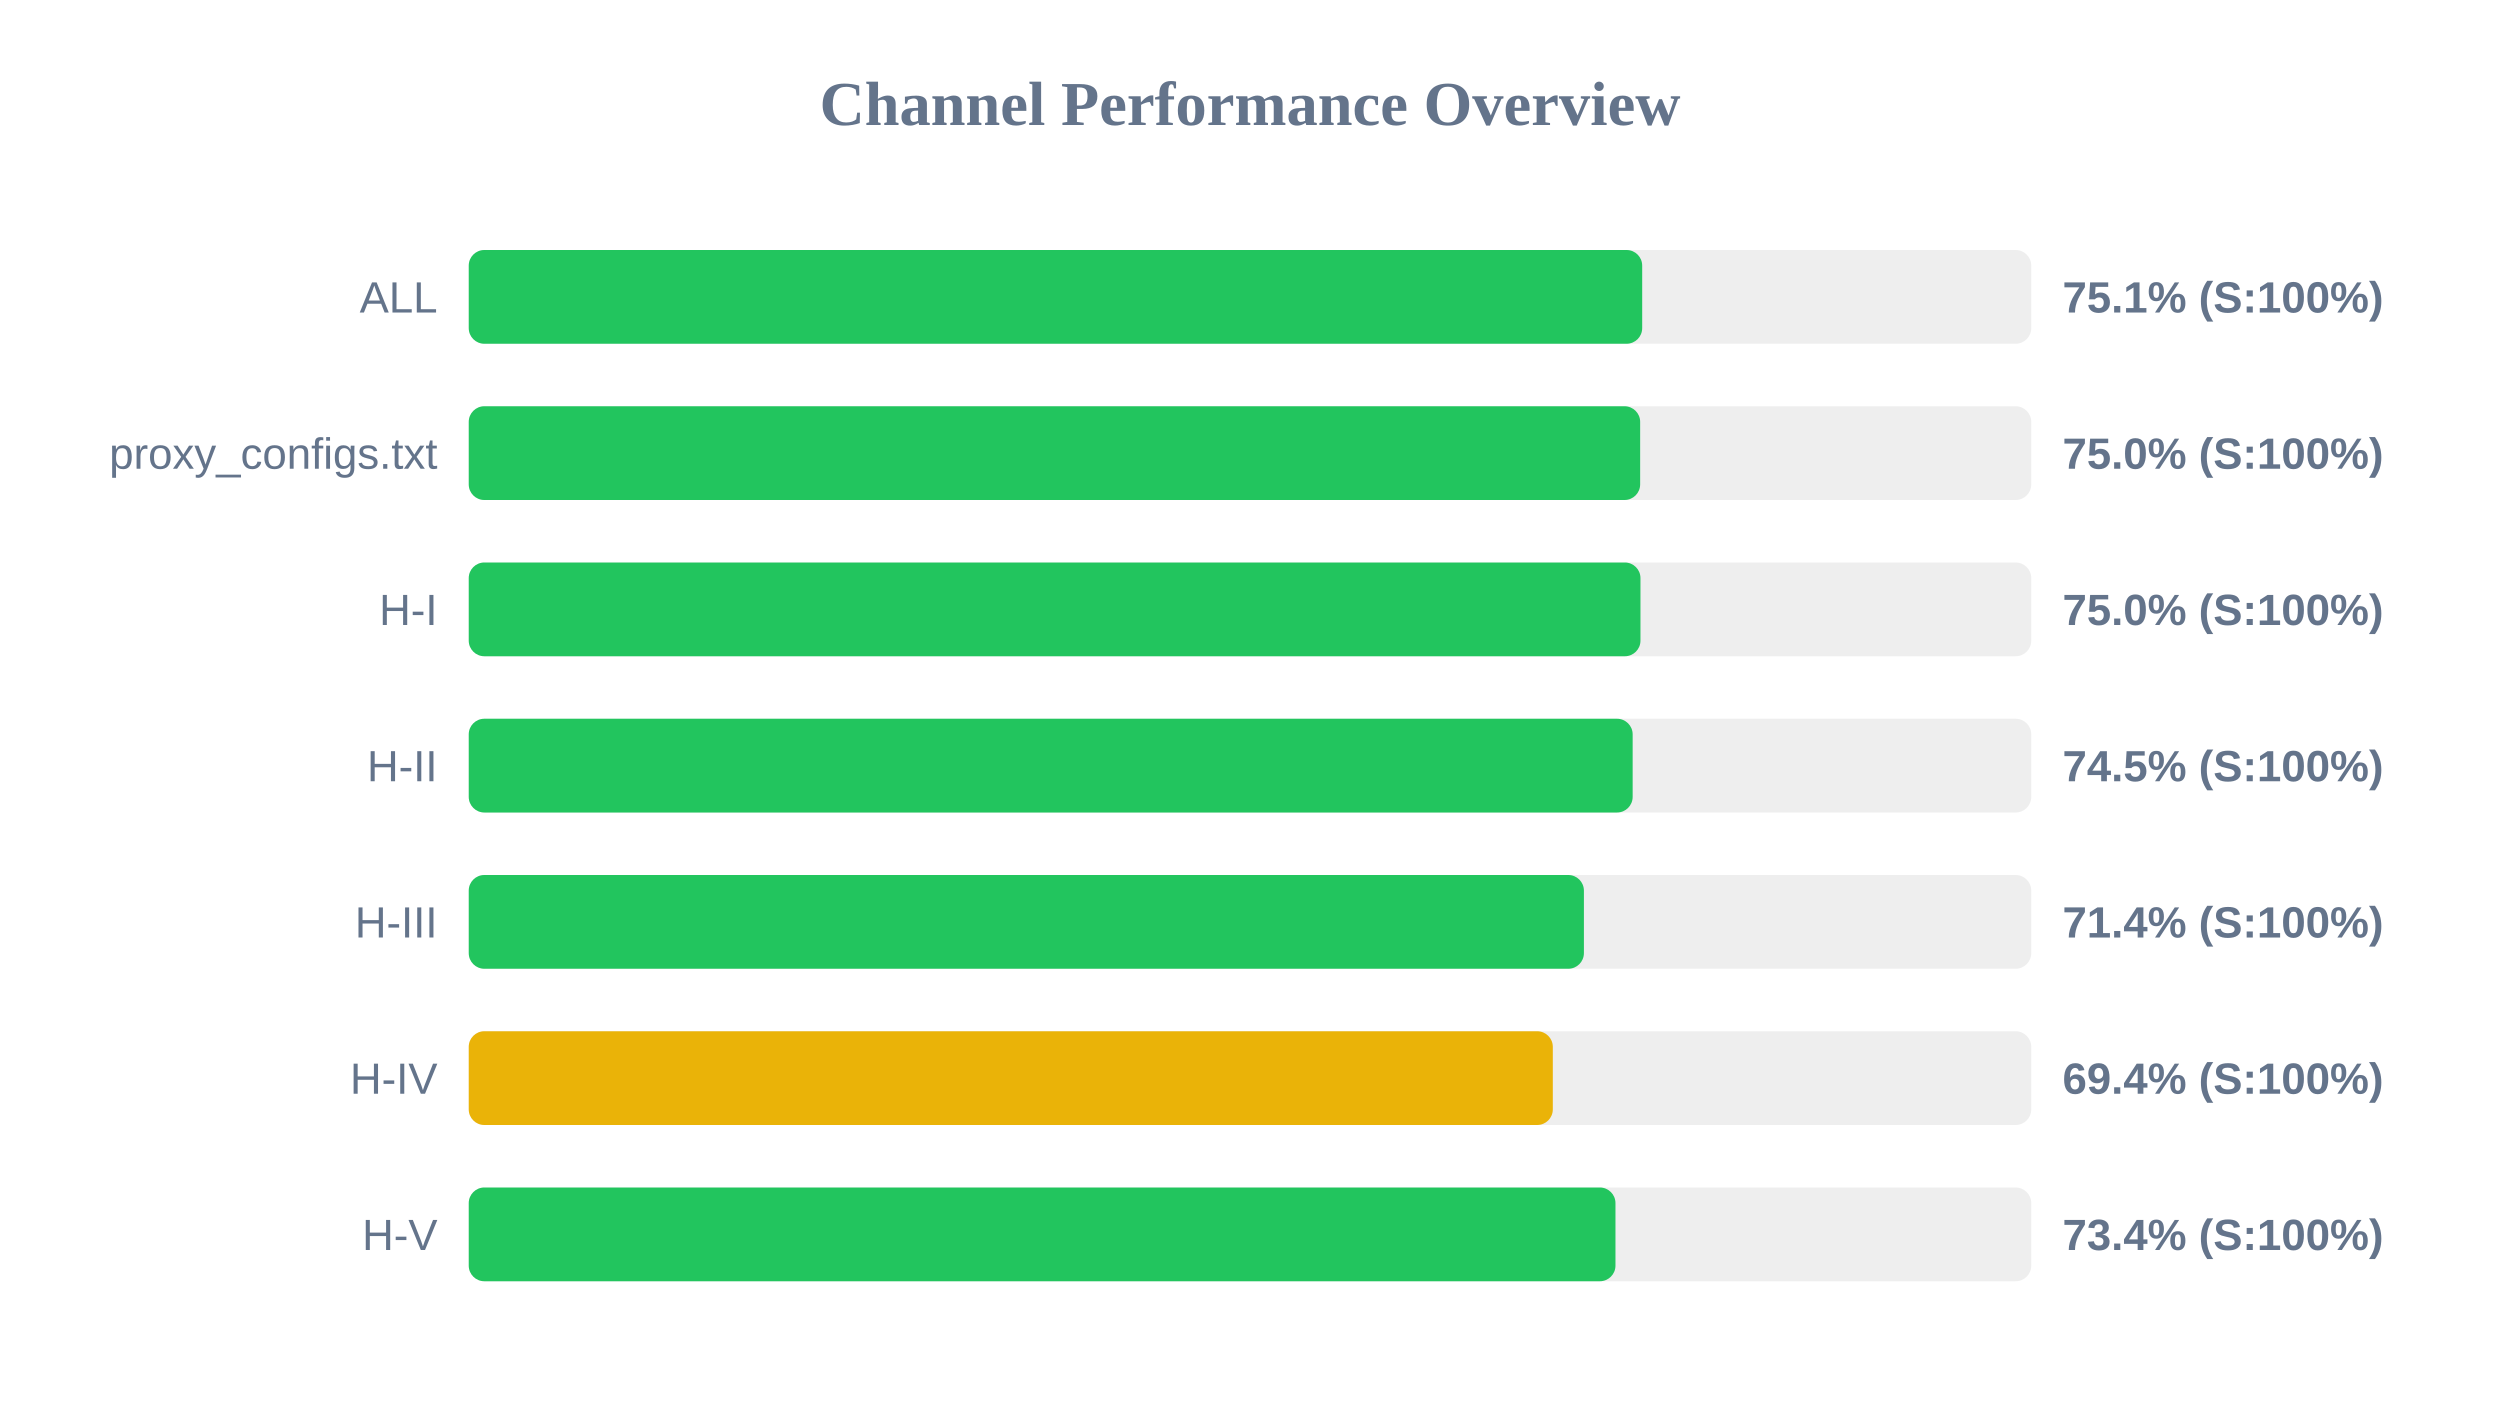
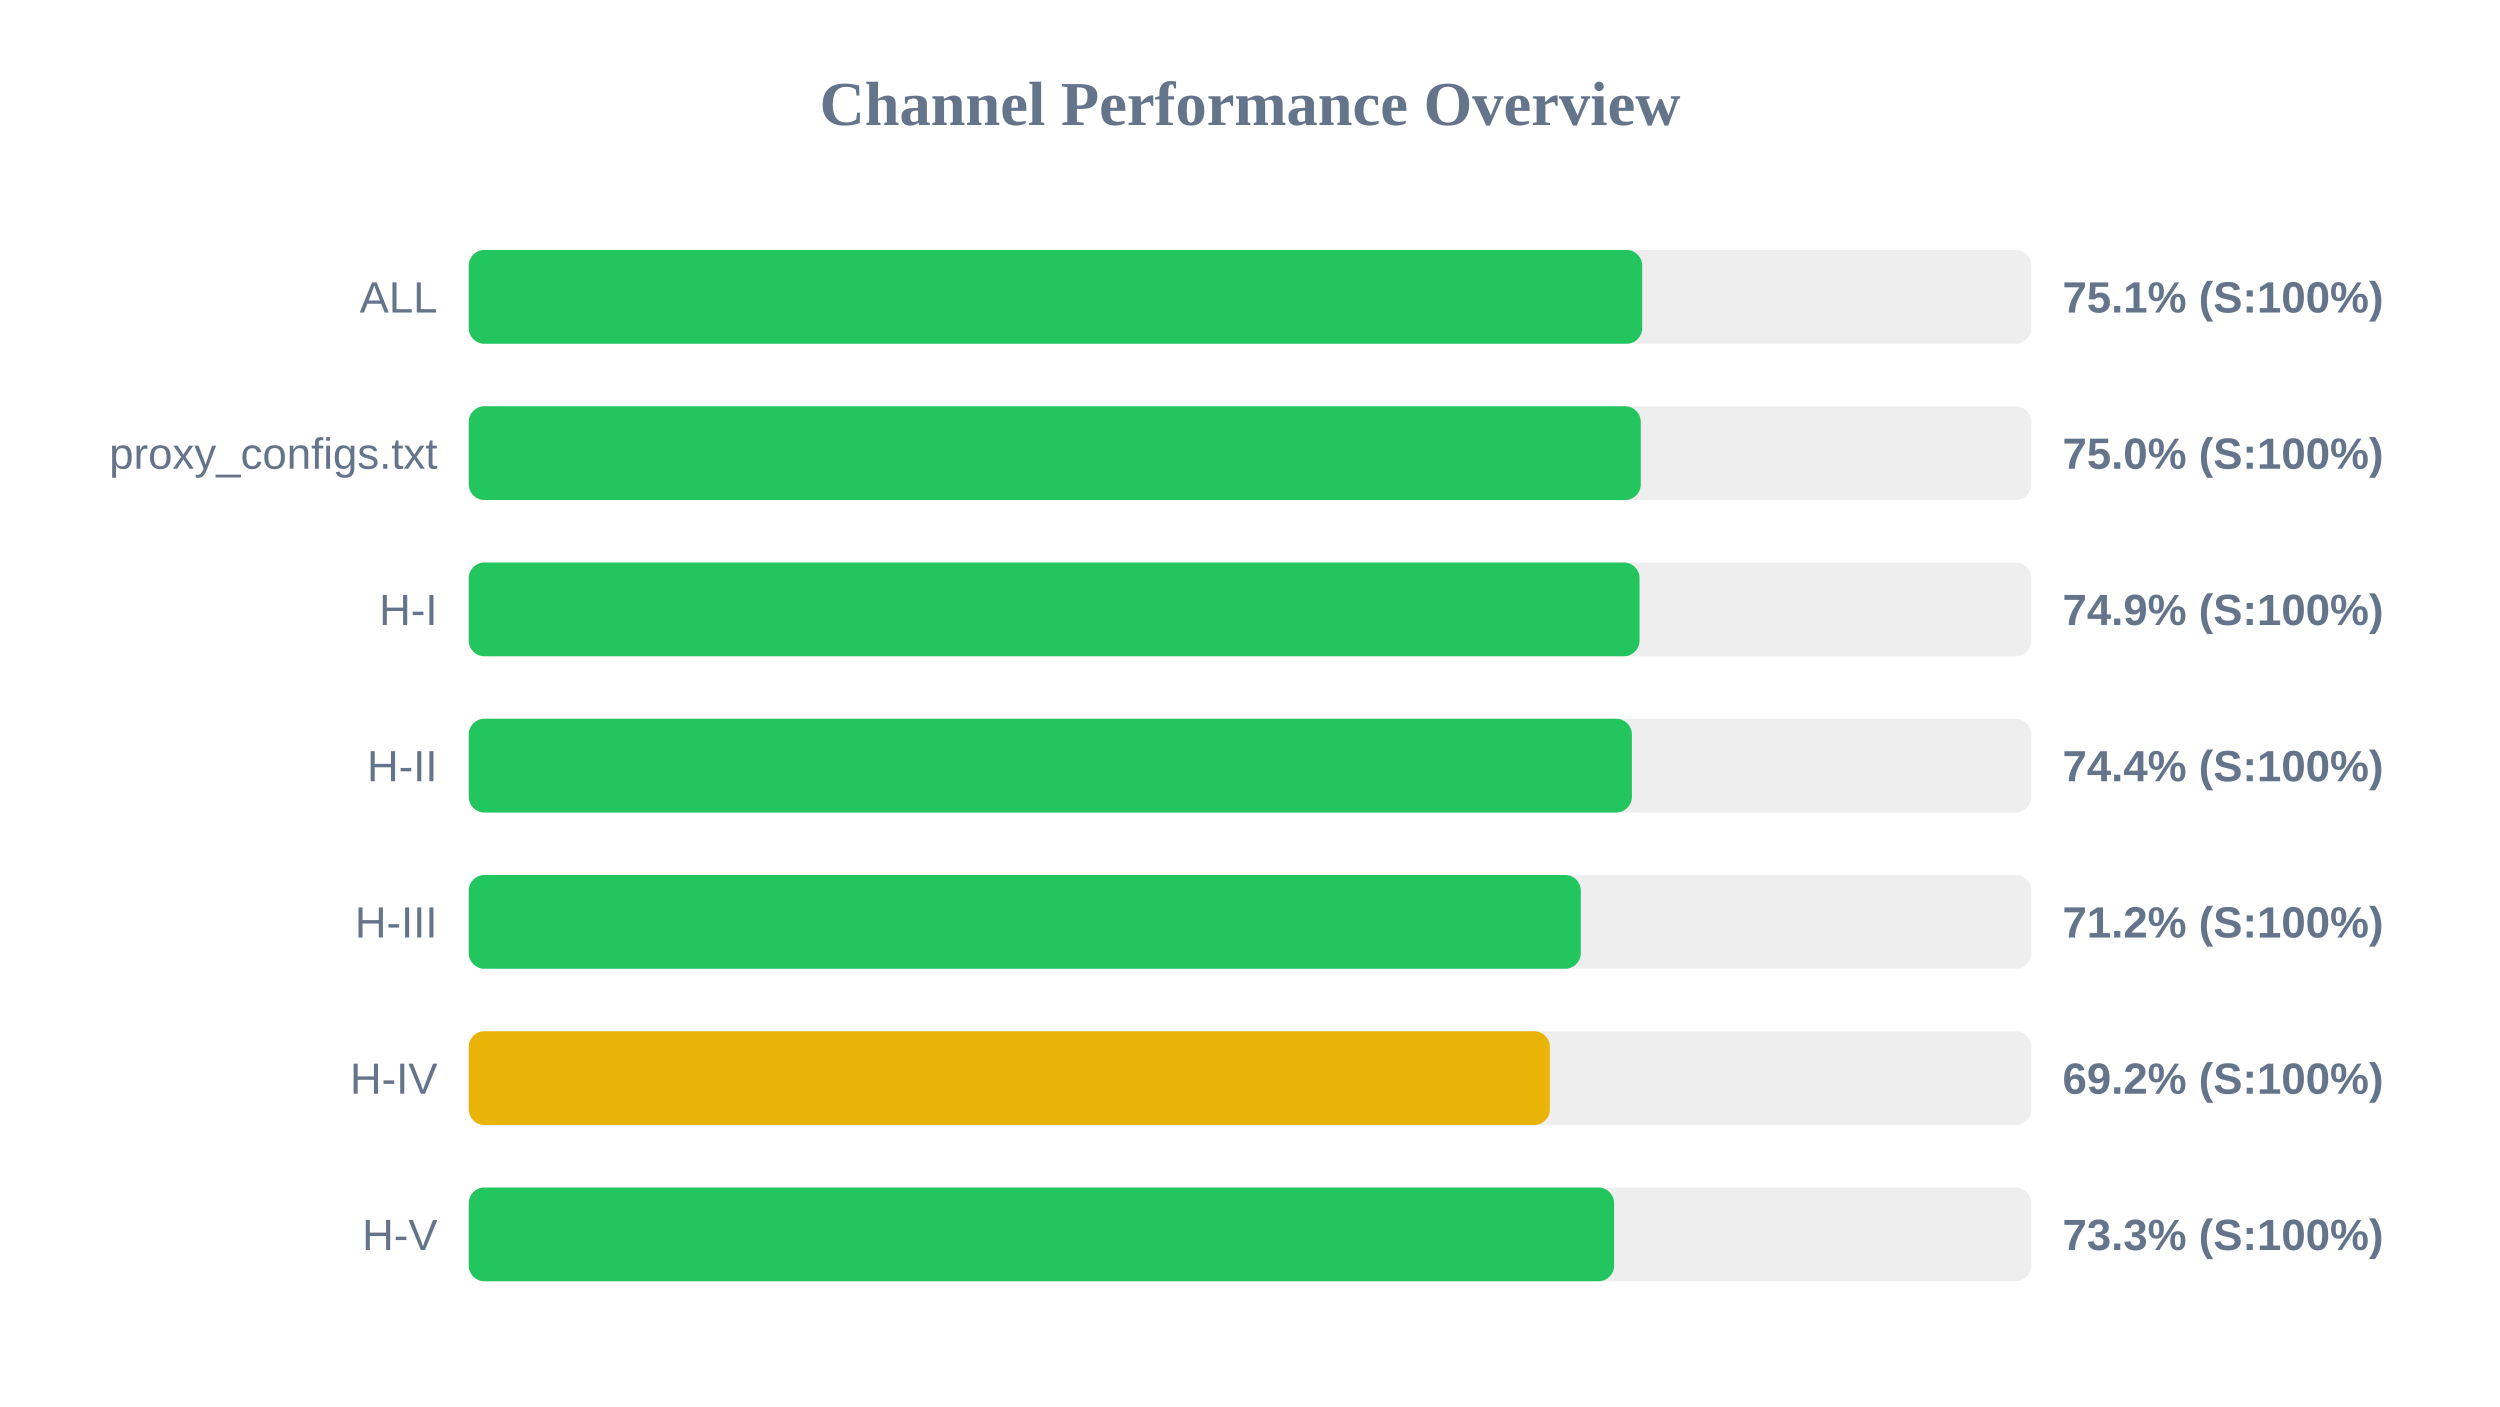
<svg xmlns="http://www.w3.org/2000/svg" width="800" height="450" version="1.1">
  <style>
        .row { font: 14px Arial; fill: #64748b; }
        .score { font: bold 14px Arial; fill: #64748b; }
    </style>
  <text x="400" y="40" text-anchor="middle" font-size="20px" font-weight="bold" fill="#64748b">Channel Performance Overview</text>
  <rect x="150" y="80" width="500" height="30" fill="#eee" rx="5" />
  <rect x="150" y="80" width="375.5" height="30" fill="#22c55e" rx="5" />
  <text x="140" y="100" text-anchor="end" class="row">ALL</text>
  <text x="660" y="100" text-anchor="start" class="score">75.1% (S:100%)</text>
  <rect x="150" y="130" width="500" height="30" fill="#eee" rx="5" />
-   <rect x="150" y="130" width="374.85" height="30" fill="#22c55e" rx="5" />
+   <rect x="150" y="130" width="375.05" height="30" fill="#22c55e" rx="5" />
  <text x="140" y="150" text-anchor="end" class="row">proxy_configs.txt</text>
  <text x="660" y="150" text-anchor="start" class="score">75.0% (S:100%)</text>
  <rect x="150" y="180" width="500" height="30" fill="#eee" rx="5" />
-   <rect x="150" y="180" width="374.95" height="30" fill="#22c55e" rx="5" />
+   <rect x="150" y="180" width="374.65" height="30" fill="#22c55e" rx="5" />
  <text x="140" y="200" text-anchor="end" class="row">H-I</text>
-   <text x="660" y="200" text-anchor="start" class="score">75.0% (S:100%)</text>
+   <text x="660" y="200" text-anchor="start" class="score">74.9% (S:100%)</text>
  <rect x="150" y="230" width="500" height="30" fill="#eee" rx="5" />
-   <rect x="150" y="230" width="372.45" height="30" fill="#22c55e" rx="5" />
+   <rect x="150" y="230" width="372.2" height="30" fill="#22c55e" rx="5" />
  <text x="140" y="250" text-anchor="end" class="row">H-II</text>
-   <text x="660" y="250" text-anchor="start" class="score">74.5% (S:100%)</text>
+   <text x="660" y="250" text-anchor="start" class="score">74.4% (S:100%)</text>
  <rect x="150" y="280" width="500" height="30" fill="#eee" rx="5" />
-   <rect x="150" y="280" width="356.85" height="30" fill="#22c55e" rx="5" />
+   <rect x="150" y="280" width="355.85" height="30" fill="#22c55e" rx="5" />
  <text x="140" y="300" text-anchor="end" class="row">H-III</text>
-   <text x="660" y="300" text-anchor="start" class="score">71.4% (S:100%)</text>
+   <text x="660" y="300" text-anchor="start" class="score">71.2% (S:100%)</text>
  <rect x="150" y="330" width="500" height="30" fill="#eee" rx="5" />
-   <rect x="150" y="330" width="346.9" height="30" fill="#eab308" rx="5" />
+   <rect x="150" y="330" width="345.95" height="30" fill="#eab308" rx="5" />
  <text x="140" y="350" text-anchor="end" class="row">H-IV</text>
-   <text x="660" y="350" text-anchor="start" class="score">69.4% (S:100%)</text>
+   <text x="660" y="350" text-anchor="start" class="score">69.2% (S:100%)</text>
  <rect x="150" y="380" width="500" height="30" fill="#eee" rx="5" />
-   <rect x="150" y="380" width="366.95" height="30" fill="#22c55e" rx="5" />
+   <rect x="150" y="380" width="366.5" height="30" fill="#22c55e" rx="5" />
  <text x="140" y="400" text-anchor="end" class="row">H-V</text>
-   <text x="660" y="400" text-anchor="start" class="score">73.4% (S:100%)</text>
+   <text x="660" y="400" text-anchor="start" class="score">73.3% (S:100%)</text>
</svg>
